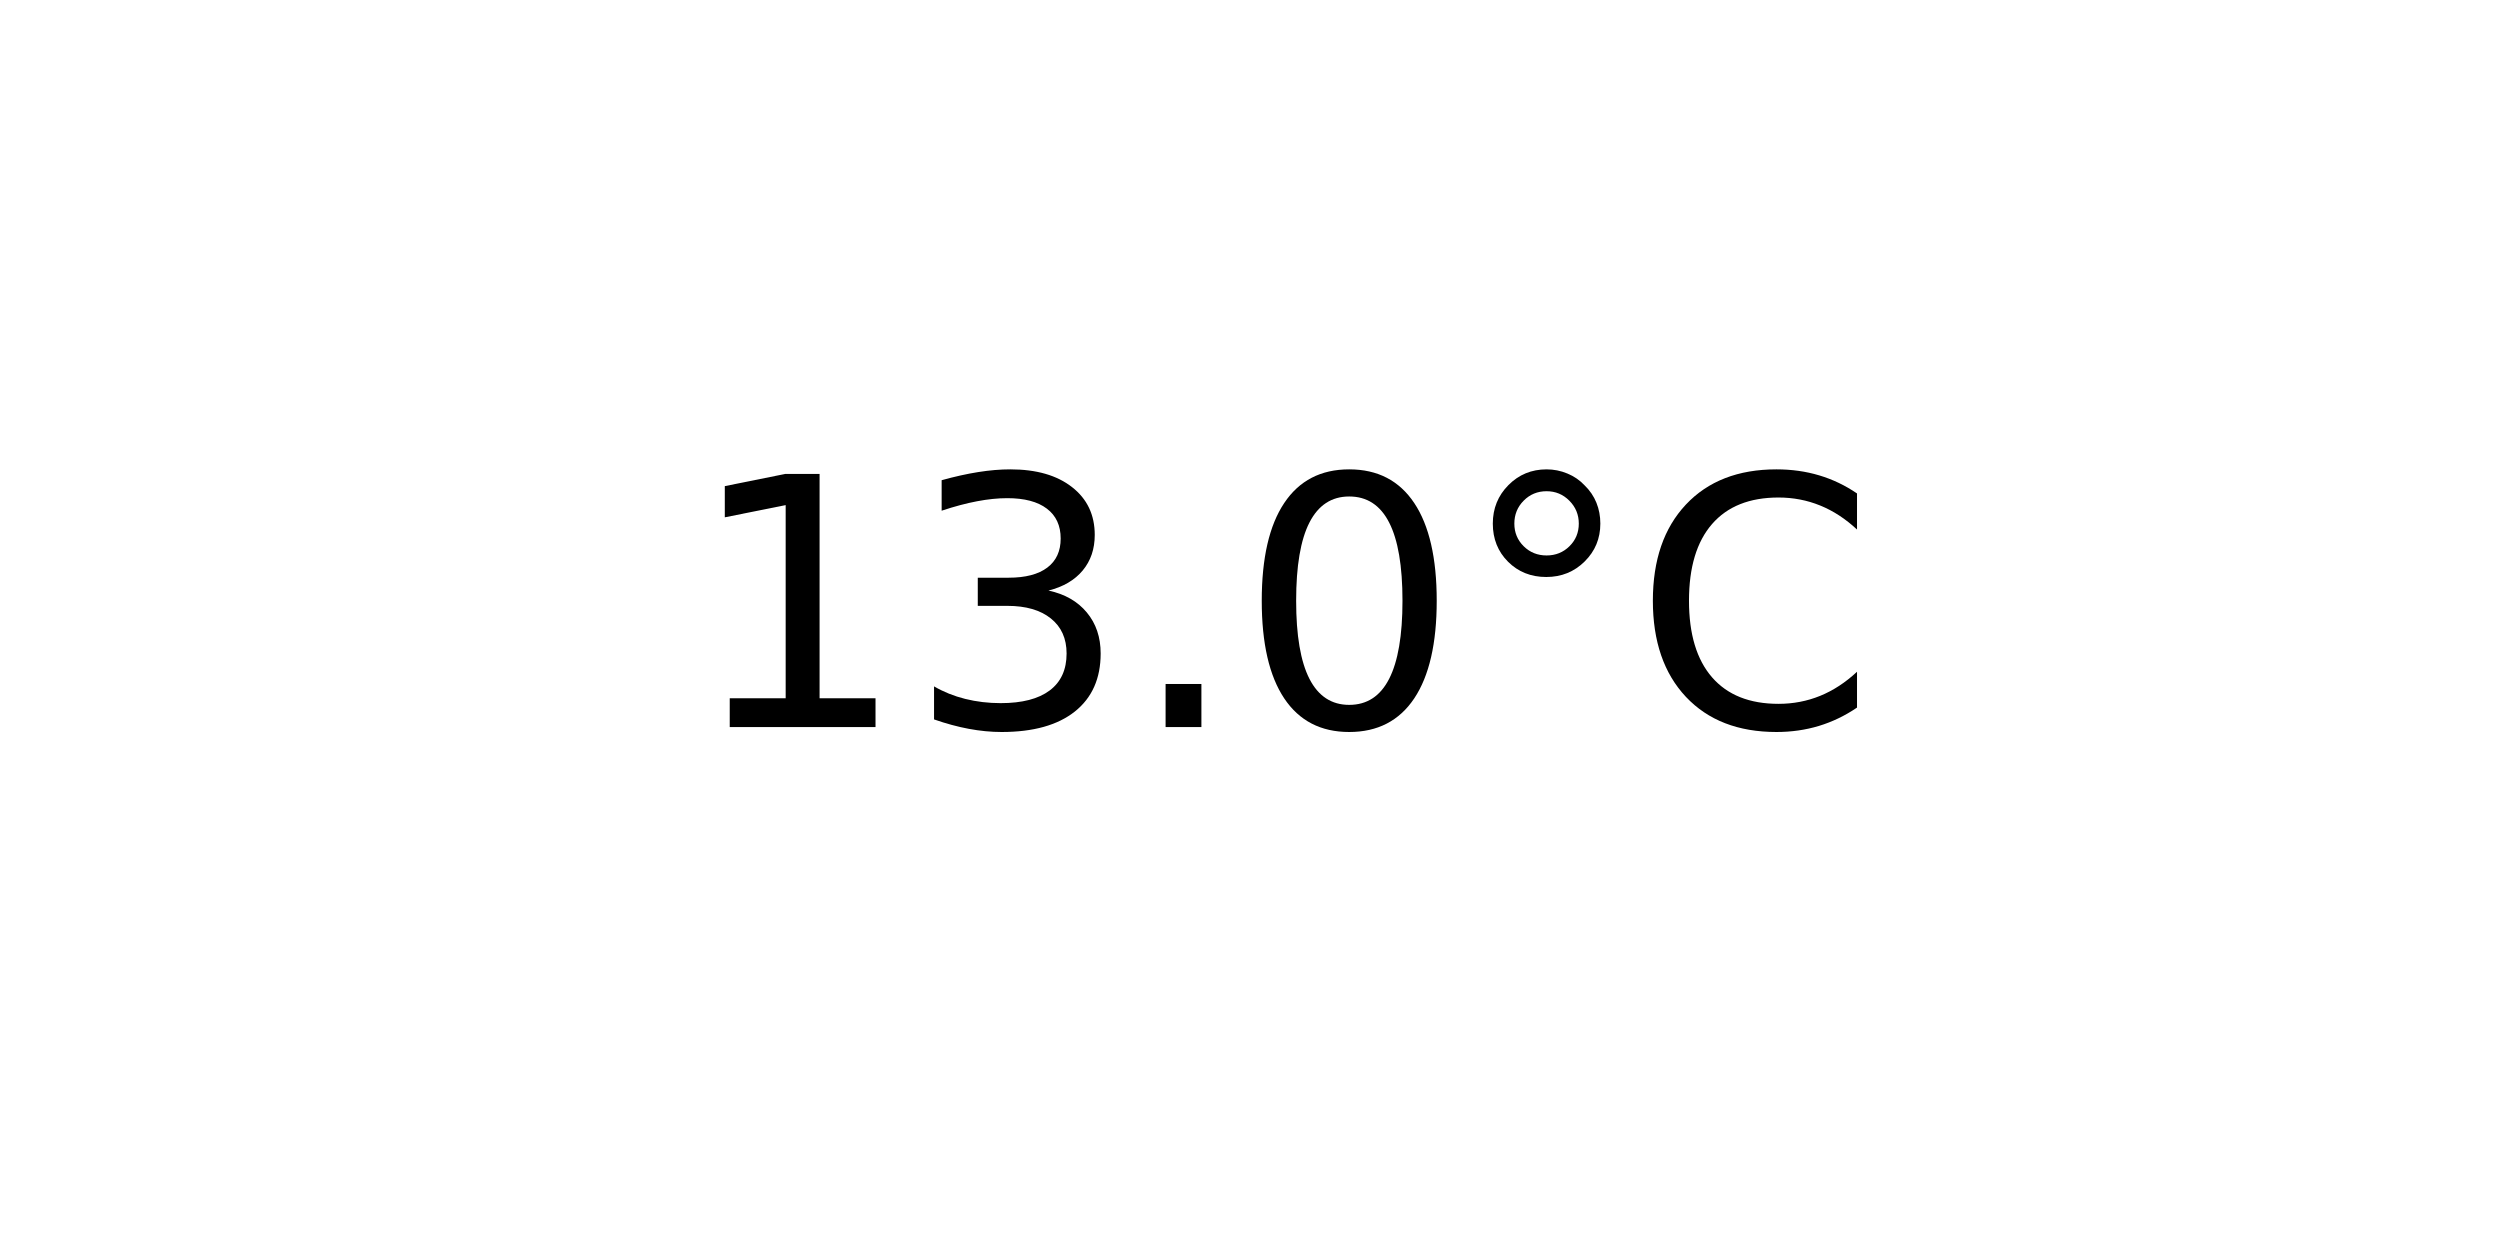
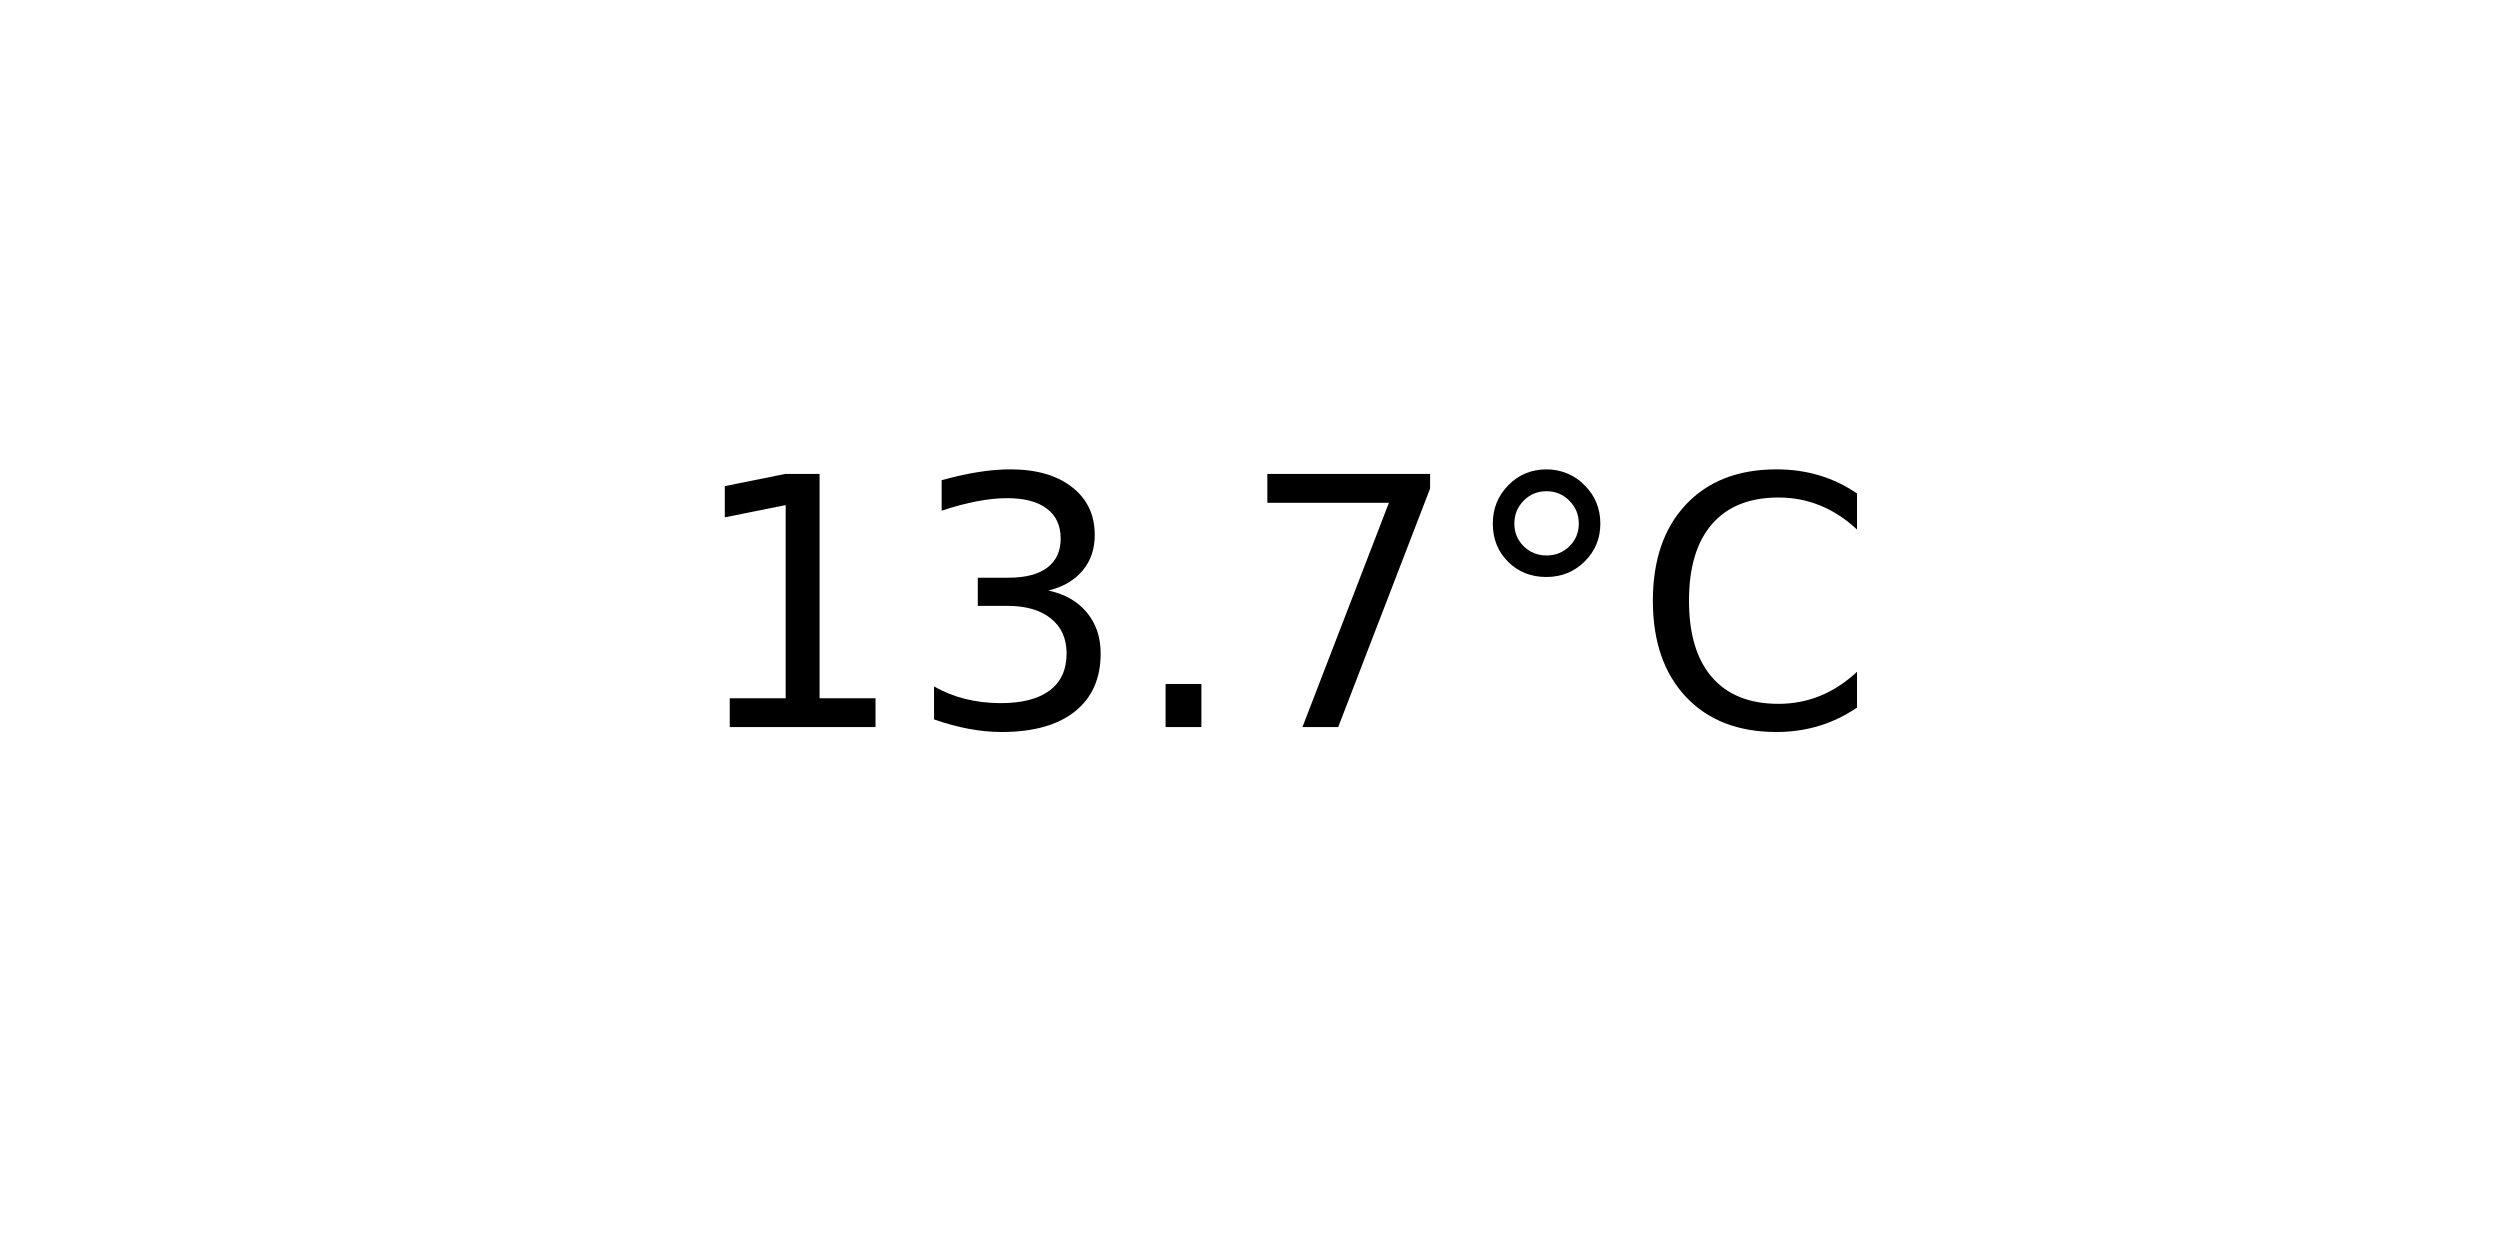
<svg xmlns="http://www.w3.org/2000/svg" xmlns:xlink="http://www.w3.org/1999/xlink" width="72pt" height="36pt" viewBox="0 0 72 36" version="1.1">
  <defs>
    <style type="text/css">*{stroke-linejoin: round; stroke-linecap: butt}</style>
  </defs>
  <g id="figure_1">
    <g id="axes_1">
      <g id="text_1">
        <g transform="translate(19.77578 20.93937) scale(0.1 -0.1)">
          <defs>
            <path id="DejaVuSans-31" d="M 794 531  L 1825 531  L 1825 4091  L 703 3866  L 703 4441  L 1819 4666  L 2450 4666  L 2450 531  L 3481 531  L 3481 0  L 794 0  L 794 531  z " transform="scale(0.015625)" />
            <path id="DejaVuSans-33" d="M 2597 2516  Q 3050 2419 3304 2112  Q 3559 1806 3559 1356  Q 3559 666 3084 287  Q 2609 -91 1734 -91  Q 1441 -91 1130 -33  Q 819 25 488 141  L 488 750  Q 750 597 1062 519  Q 1375 441 1716 441  Q 2309 441 2620 675  Q 2931 909 2931 1356  Q 2931 1769 2642 2001  Q 2353 2234 1838 2234  L 1294 2234  L 1294 2753  L 1863 2753  Q 2328 2753 2575 2939  Q 2822 3125 2822 3475  Q 2822 3834 2567 4026  Q 2313 4219 1838 4219  Q 1578 4219 1281 4162  Q 984 4106 628 3988  L 628 4550  Q 988 4650 1302 4700  Q 1616 4750 1894 4750  Q 2613 4750 3031 4423  Q 3450 4097 3450 3541  Q 3450 3153 3228 2886  Q 3006 2619 2597 2516  z " transform="scale(0.015625)" />
            <path id="DejaVuSans-2e" d="M 684 794  L 1344 794  L 1344 0  L 684 0  L 684 794  z " transform="scale(0.015625)" />
-             <path id="DejaVuSans-30" d="M 2034 4250  Q 1547 4250 1301 3770  Q 1056 3291 1056 2328  Q 1056 1369 1301 889  Q 1547 409 2034 409  Q 2525 409 2770 889  Q 3016 1369 3016 2328  Q 3016 3291 2770 3770  Q 2525 4250 2034 4250  z M 2034 4750  Q 2819 4750 3233 4129  Q 3647 3509 3647 2328  Q 3647 1150 3233 529  Q 2819 -91 2034 -91  Q 1250 -91 836 529  Q 422 1150 422 2328  Q 422 3509 836 4129  Q 1250 4750 2034 4750  z " transform="scale(0.015625)" />
+             <path id="DejaVuSans-37" d="M 525 4666  L 3525 4666  L 3525 4397  L 1831 0  L 1172 0  L 2766 4134  L 525 4134  L 525 4666  z " transform="scale(0.015625)" />
            <path id="DejaVuSans-b0" d="M 1600 4347  Q 1350 4347 1178 4173  Q 1006 4000 1006 3750  Q 1006 3503 1178 3333  Q 1350 3163 1600 3163  Q 1850 3163 2022 3333  Q 2194 3503 2194 3750  Q 2194 3997 2020 4172  Q 1847 4347 1600 4347  z M 1600 4750  Q 1800 4750 1984 4673  Q 2169 4597 2303 4453  Q 2447 4313 2519 4134  Q 2591 3956 2591 3750  Q 2591 3338 2302 3052  Q 2013 2766 1594 2766  Q 1172 2766 890 3047  Q 609 3328 609 3750  Q 609 4169 896 4459  Q 1184 4750 1600 4750  z " transform="scale(0.015625)" />
            <path id="DejaVuSans-43" d="M 4122 4306  L 4122 3641  Q 3803 3938 3442 4084  Q 3081 4231 2675 4231  Q 1875 4231 1450 3742  Q 1025 3253 1025 2328  Q 1025 1406 1450 917  Q 1875 428 2675 428  Q 3081 428 3442 575  Q 3803 722 4122 1019  L 4122 359  Q 3791 134 3420 21  Q 3050 -91 2638 -91  Q 1578 -91 968 557  Q 359 1206 359 2328  Q 359 3453 968 4101  Q 1578 4750 2638 4750  Q 3056 4750 3426 4639  Q 3797 4528 4122 4306  z " transform="scale(0.015625)" />
          </defs>
          <use xlink:href="#DejaVuSans-31" />
          <use xlink:href="#DejaVuSans-33" x="63.623" />
          <use xlink:href="#DejaVuSans-2e" x="127.246" />
-           <use xlink:href="#DejaVuSans-30" x="159.033" />
+           <use xlink:href="#DejaVuSans-37" x="159.033" />
          <use xlink:href="#DejaVuSans-b0" x="222.656" />
          <use xlink:href="#DejaVuSans-43" x="272.656" />
        </g>
      </g>
    </g>
  </g>
</svg>
